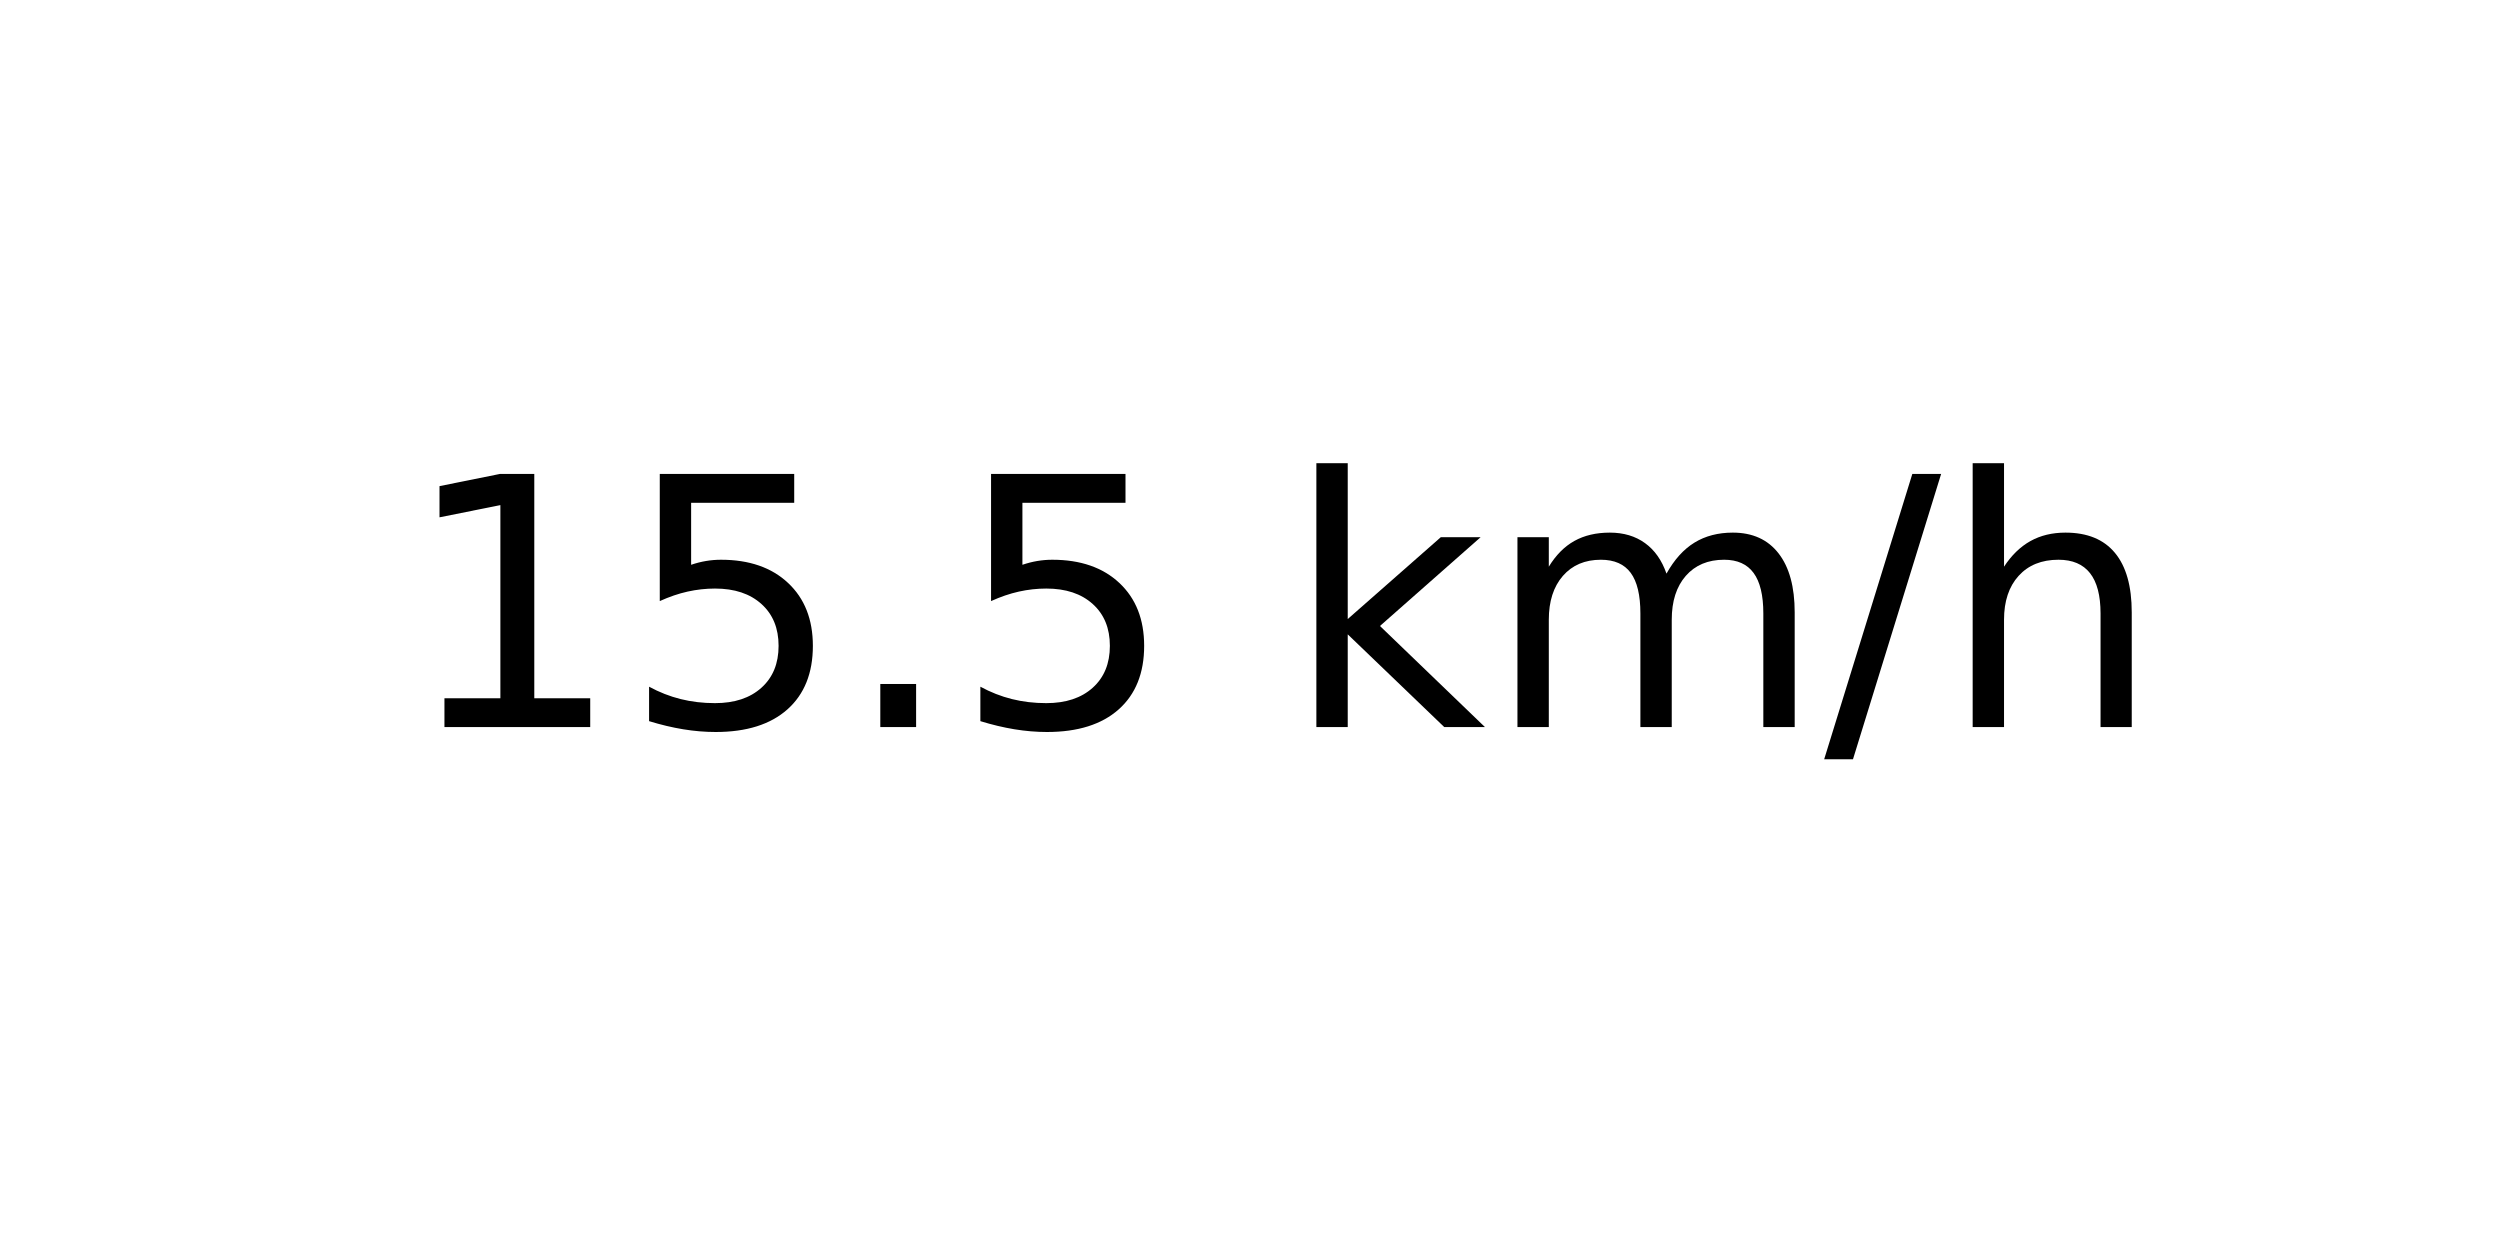
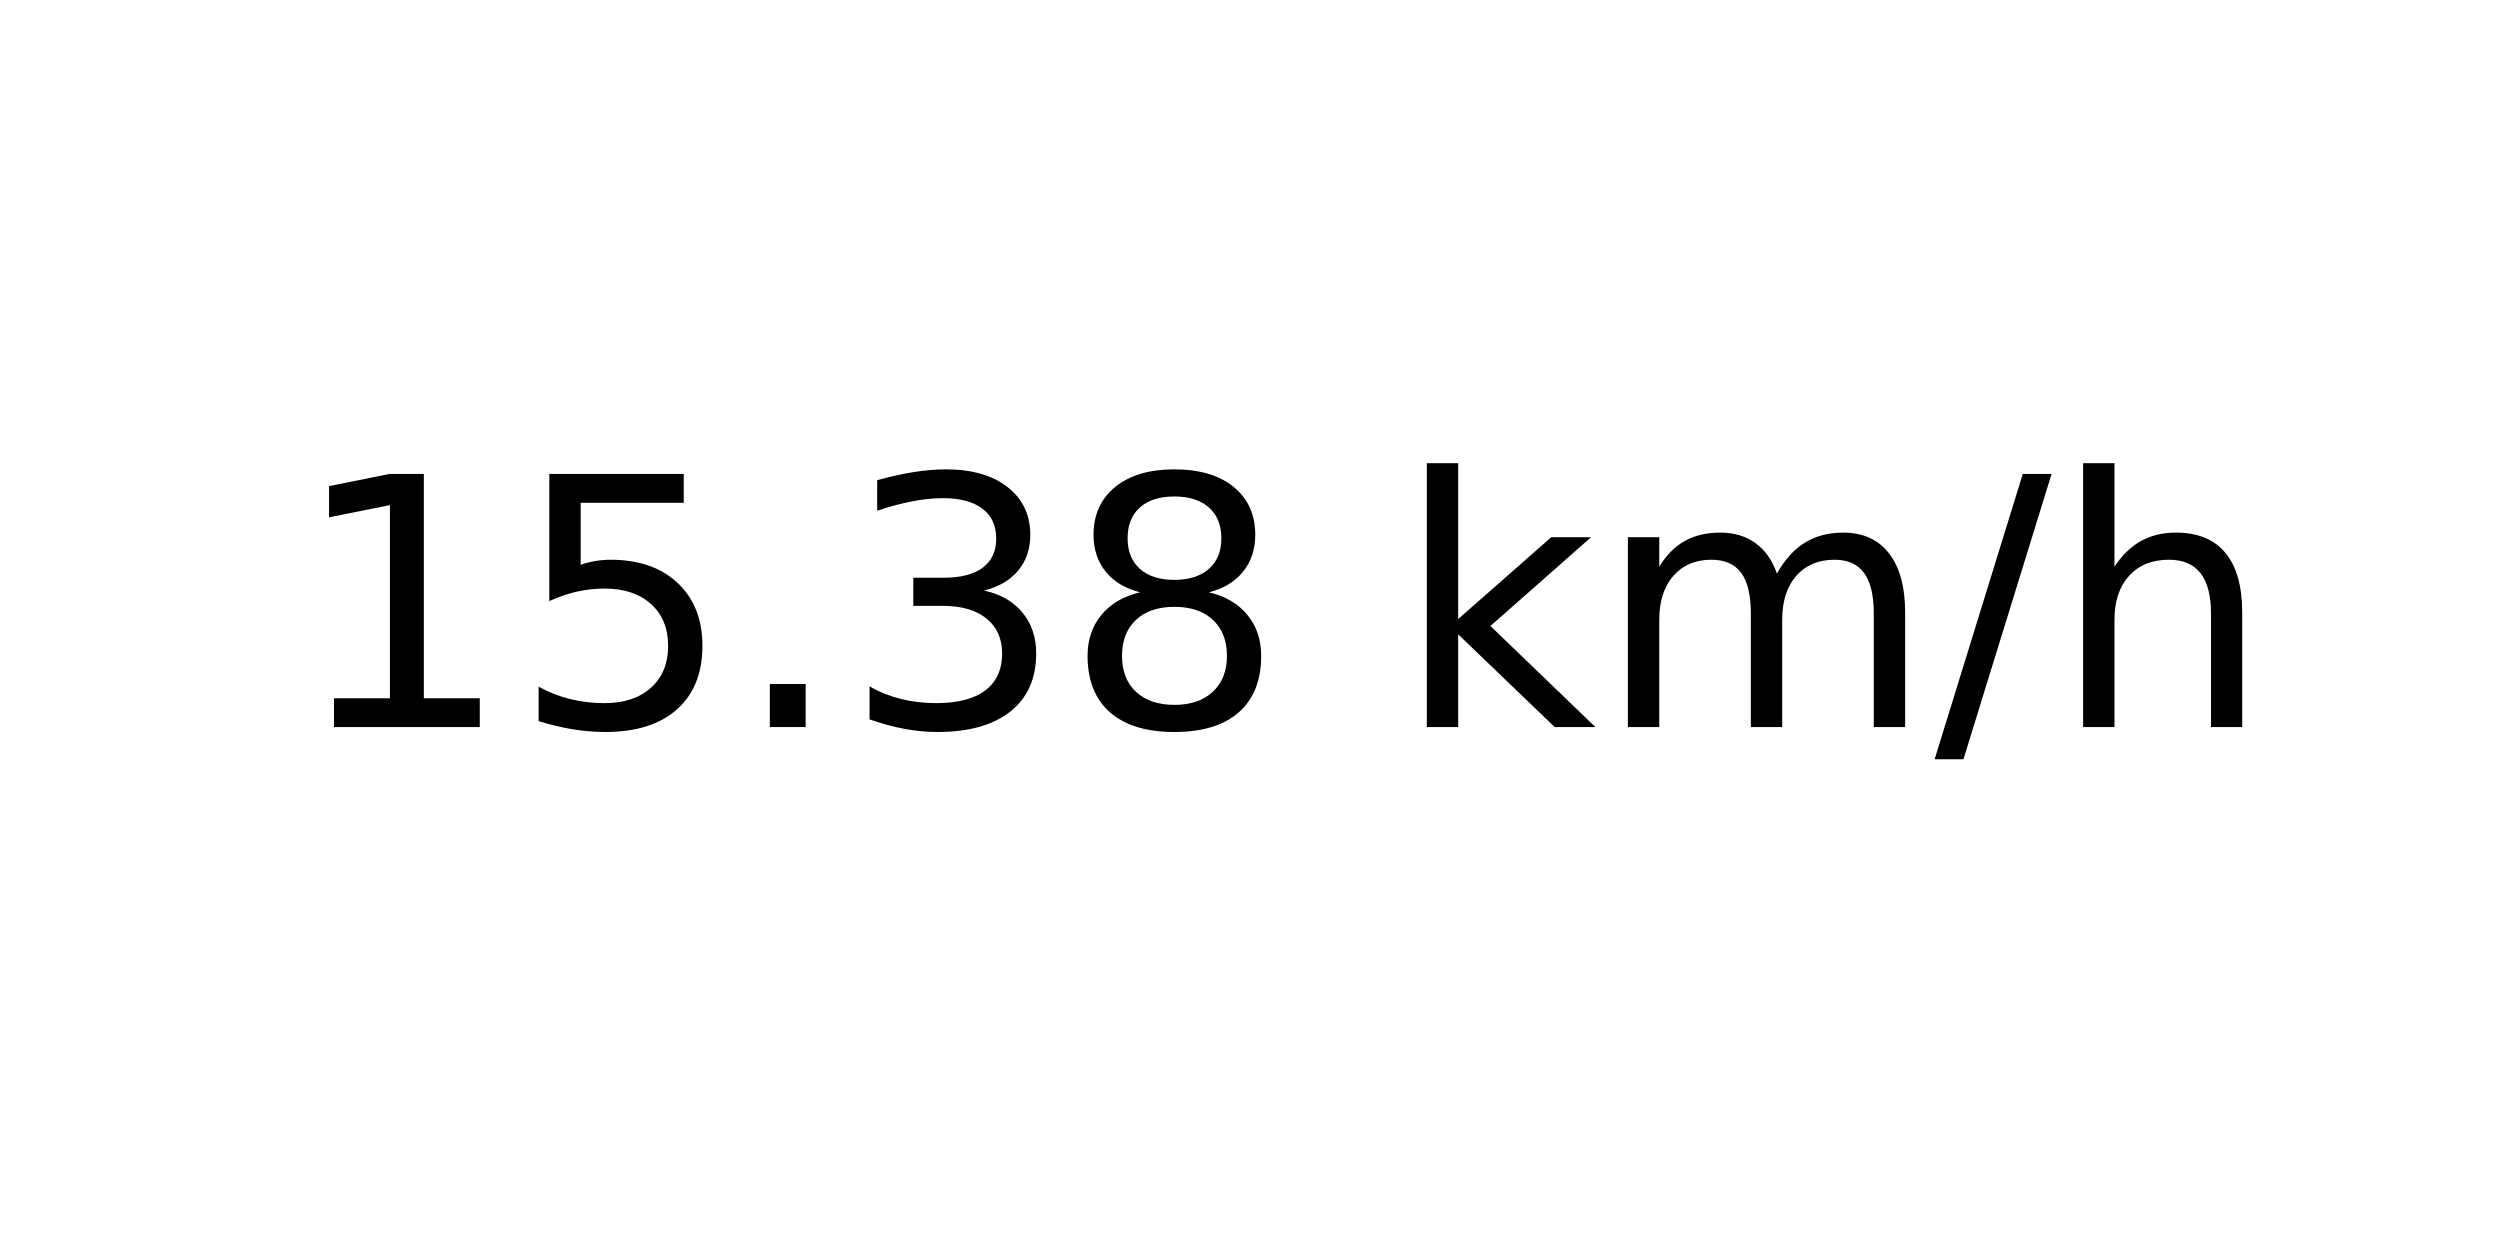
<svg xmlns="http://www.w3.org/2000/svg" xmlns:xlink="http://www.w3.org/1999/xlink" width="72pt" height="36pt" viewBox="0 0 72 36" version="1.1">
  <defs>
    <style type="text/css">*{stroke-linejoin: round; stroke-linecap: butt}</style>
  </defs>
  <g id="figure_1">
    <g id="axes_1">
      <g id="text_1">
-         <g transform="translate(11.55937 20.93937) scale(0.1 -0.1)">
+         <g transform="translate(8.378125 20.93937) scale(0.1 -0.1)">
          <defs>
            <path id="DejaVuSans-31" d="M 794 531  L 1825 531  L 1825 4091  L 703 3866  L 703 4441  L 1819 4666  L 2450 4666  L 2450 531  L 3481 531  L 3481 0  L 794 0  L 794 531  z " transform="scale(0.015625)" />
            <path id="DejaVuSans-35" d="M 691 4666  L 3169 4666  L 3169 4134  L 1269 4134  L 1269 2991  Q 1406 3038 1543 3061  Q 1681 3084 1819 3084  Q 2600 3084 3056 2656  Q 3513 2228 3513 1497  Q 3513 744 3044 326  Q 2575 -91 1722 -91  Q 1428 -91 1123 -41  Q 819 9 494 109  L 494 744  Q 775 591 1075 516  Q 1375 441 1709 441  Q 2250 441 2565 725  Q 2881 1009 2881 1497  Q 2881 1984 2565 2268  Q 2250 2553 1709 2553  Q 1456 2553 1204 2497  Q 953 2441 691 2322  L 691 4666  z " transform="scale(0.015625)" />
            <path id="DejaVuSans-2e" d="M 684 794  L 1344 794  L 1344 0  L 684 0  L 684 794  z " transform="scale(0.015625)" />
+             <path id="DejaVuSans-33" d="M 2597 2516  Q 3050 2419 3304 2112  Q 3559 1806 3559 1356  Q 3559 666 3084 287  Q 2609 -91 1734 -91  Q 1441 -91 1130 -33  Q 819 25 488 141  L 488 750  Q 750 597 1062 519  Q 1375 441 1716 441  Q 2309 441 2620 675  Q 2931 909 2931 1356  Q 2931 1769 2642 2001  Q 2353 2234 1838 2234  L 1294 2234  L 1294 2753  L 1863 2753  Q 2328 2753 2575 2939  Q 2822 3125 2822 3475  Q 2822 3834 2567 4026  Q 2313 4219 1838 4219  Q 1578 4219 1281 4162  Q 984 4106 628 3988  L 628 4550  Q 988 4650 1302 4700  Q 1616 4750 1894 4750  Q 2613 4750 3031 4423  Q 3450 4097 3450 3541  Q 3450 3153 3228 2886  Q 3006 2619 2597 2516  z " transform="scale(0.015625)" />
+             <path id="DejaVuSans-38" d="M 2034 2216  Q 1584 2216 1326 1975  Q 1069 1734 1069 1313  Q 1069 891 1326 650  Q 1584 409 2034 409  Q 2484 409 2743 651  Q 3003 894 3003 1313  Q 3003 1734 2745 1975  Q 2488 2216 2034 2216  z M 1403 2484  Q 997 2584 770 2862  Q 544 3141 544 3541  Q 544 4100 942 4425  Q 1341 4750 2034 4750  Q 2731 4750 3128 4425  Q 3525 4100 3525 3541  Q 3525 3141 3298 2862  Q 3072 2584 2669 2484  Q 3125 2378 3379 2068  Q 3634 1759 3634 1313  Q 3634 634 3220 271  Q 2806 -91 2034 -91  Q 1263 -91 848 271  Q 434 634 434 1313  Q 434 1759 690 2068  Q 947 2378 1403 2484  z M 1172 3481  Q 1172 3119 1398 2916  Q 1625 2713 2034 2713  Q 2441 2713 2670 2916  Q 2900 3119 2900 3481  Q 2900 3844 2670 4047  Q 2441 4250 2034 4250  Q 1625 4250 1398 4047  Q 1172 3844 1172 3481  z " transform="scale(0.015625)" />
            <path id="DejaVuSans-20" transform="scale(0.015625)" />
            <path id="DejaVuSans-6b" d="M 581 4863  L 1159 4863  L 1159 1991  L 2875 3500  L 3609 3500  L 1753 1863  L 3688 0  L 2938 0  L 1159 1709  L 1159 0  L 581 0  L 581 4863  z " transform="scale(0.015625)" />
            <path id="DejaVuSans-6d" d="M 3328 2828  Q 3544 3216 3844 3400  Q 4144 3584 4550 3584  Q 5097 3584 5394 3201  Q 5691 2819 5691 2113  L 5691 0  L 5113 0  L 5113 2094  Q 5113 2597 4934 2840  Q 4756 3084 4391 3084  Q 3944 3084 3684 2787  Q 3425 2491 3425 1978  L 3425 0  L 2847 0  L 2847 2094  Q 2847 2600 2669 2842  Q 2491 3084 2119 3084  Q 1678 3084 1418 2786  Q 1159 2488 1159 1978  L 1159 0  L 581 0  L 581 3500  L 1159 3500  L 1159 2956  Q 1356 3278 1631 3431  Q 1906 3584 2284 3584  Q 2666 3584 2933 3390  Q 3200 3197 3328 2828  z " transform="scale(0.015625)" />
            <path id="DejaVuSans-2f" d="M 1625 4666  L 2156 4666  L 531 -594  L 0 -594  L 1625 4666  z " transform="scale(0.015625)" />
            <path id="DejaVuSans-68" d="M 3513 2113  L 3513 0  L 2938 0  L 2938 2094  Q 2938 2591 2744 2837  Q 2550 3084 2163 3084  Q 1697 3084 1428 2787  Q 1159 2491 1159 1978  L 1159 0  L 581 0  L 581 4863  L 1159 4863  L 1159 2956  Q 1366 3272 1645 3428  Q 1925 3584 2291 3584  Q 2894 3584 3203 3211  Q 3513 2838 3513 2113  z " transform="scale(0.015625)" />
          </defs>
          <use xlink:href="#DejaVuSans-31" />
          <use xlink:href="#DejaVuSans-35" x="63.623" />
          <use xlink:href="#DejaVuSans-2e" x="127.246" />
-           <use xlink:href="#DejaVuSans-35" x="159.033" />
-           <use xlink:href="#DejaVuSans-20" x="222.656" />
-           <use xlink:href="#DejaVuSans-6b" x="254.443" />
-           <use xlink:href="#DejaVuSans-6d" x="312.354" />
-           <use xlink:href="#DejaVuSans-2f" x="409.766" />
-           <use xlink:href="#DejaVuSans-68" x="443.457" />
+           <use xlink:href="#DejaVuSans-33" x="159.033" />
+           <use xlink:href="#DejaVuSans-38" x="222.656" />
+           <use xlink:href="#DejaVuSans-20" x="286.279" />
+           <use xlink:href="#DejaVuSans-6b" x="318.066" />
+           <use xlink:href="#DejaVuSans-6d" x="375.977" />
+           <use xlink:href="#DejaVuSans-2f" x="473.389" />
+           <use xlink:href="#DejaVuSans-68" x="507.08" />
        </g>
      </g>
    </g>
  </g>
</svg>
